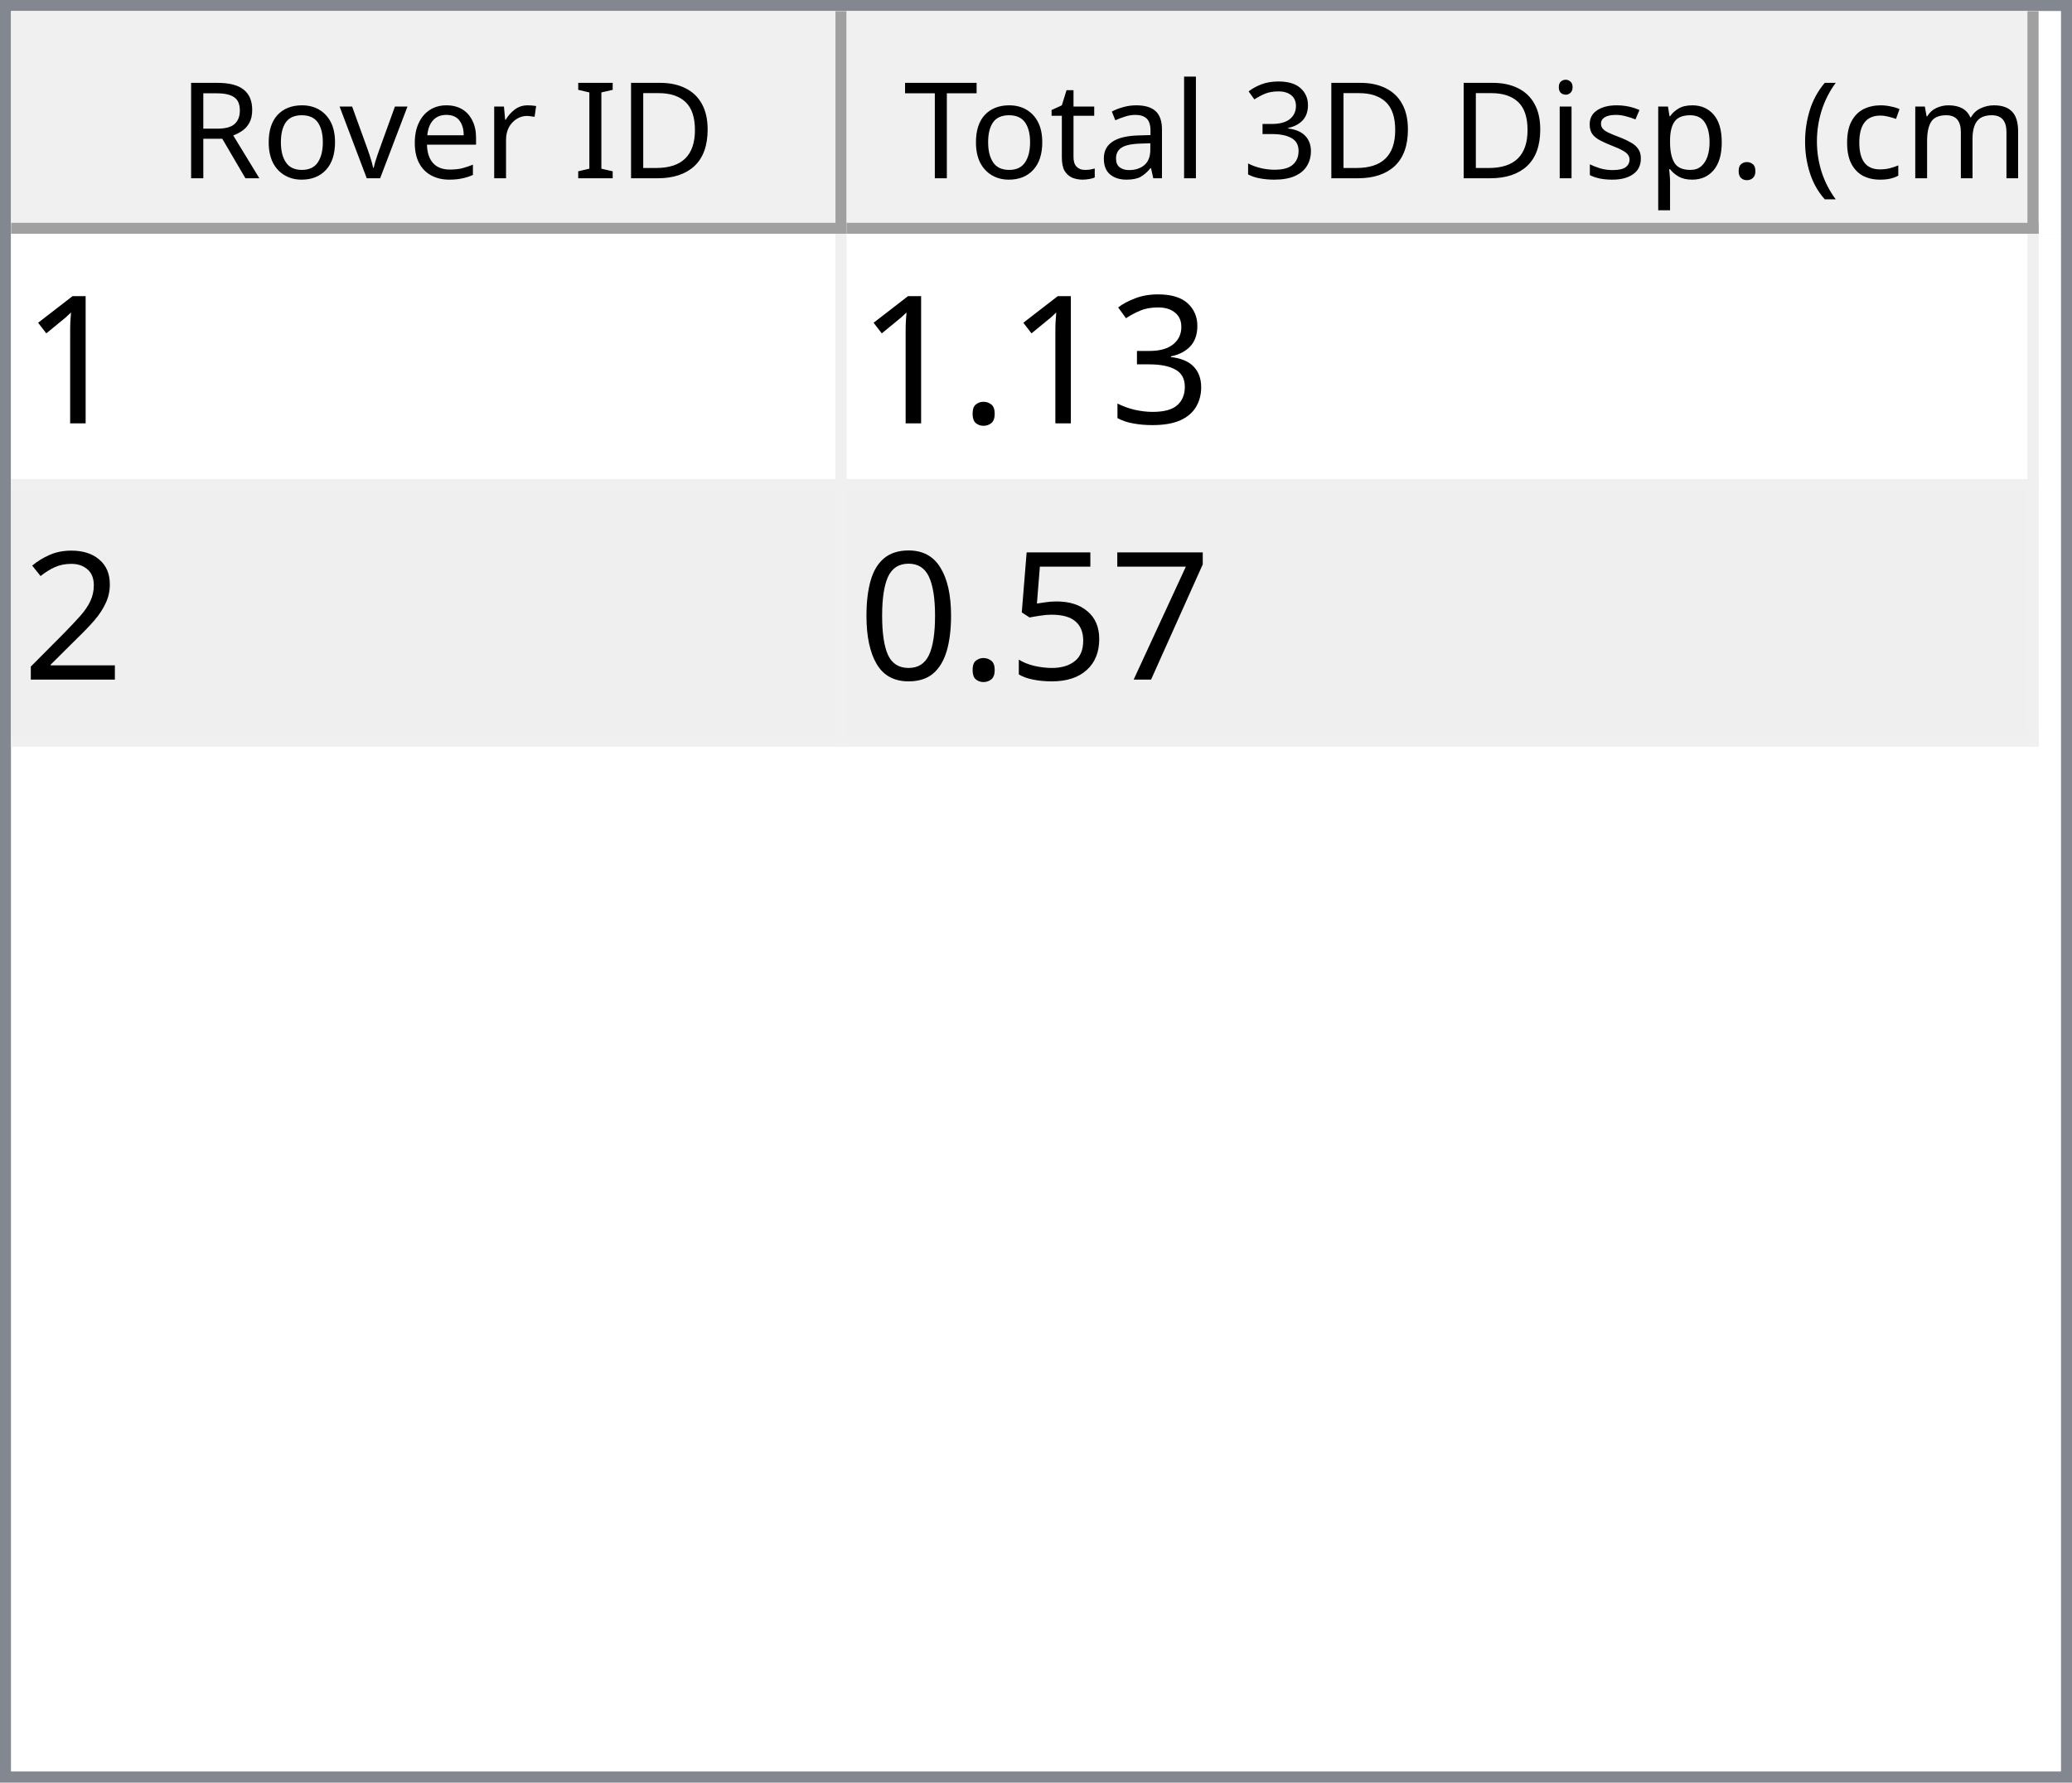
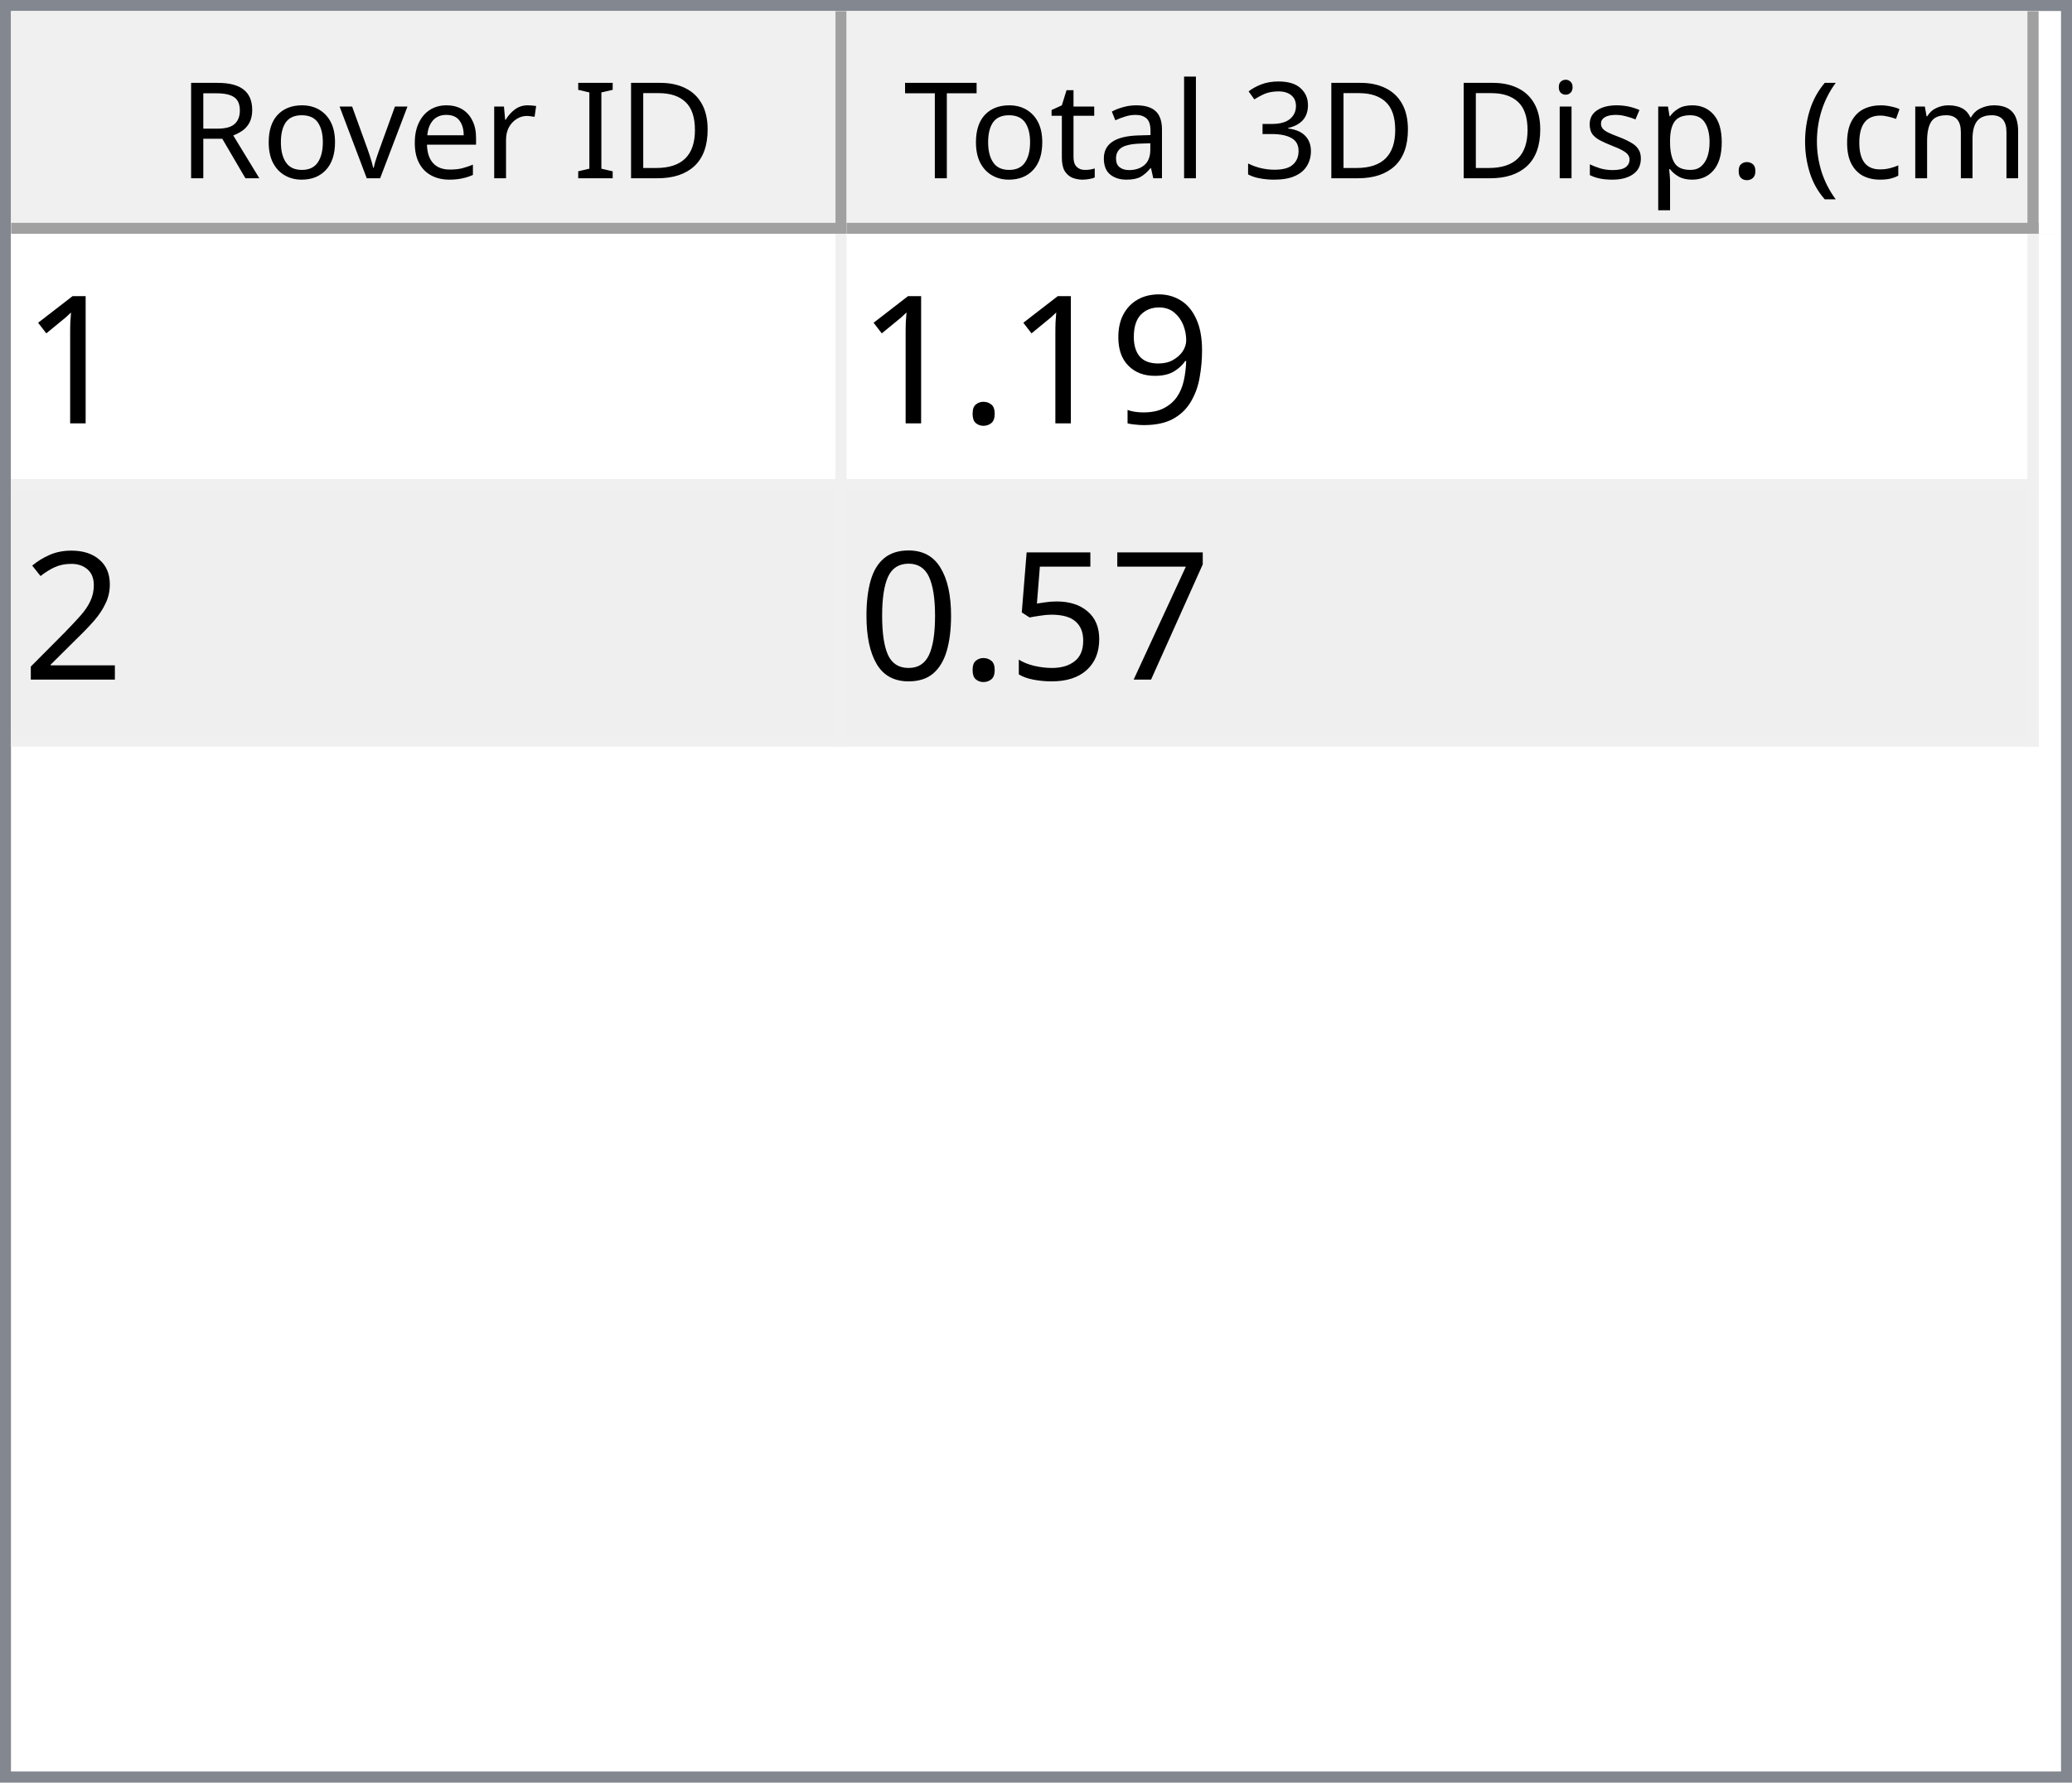
<svg xmlns="http://www.w3.org/2000/svg" style="fill-opacity:1; color-rendering:auto; color-interpolation:auto; text-rendering:auto; stroke:black; stroke-linecap:square; stroke-miterlimit:10; shape-rendering:auto; stroke-opacity:1; fill:black; stroke-dasharray:none; font-weight:normal; stroke-width:1; font-family:'Dialog'; font-style:normal; stroke-linejoin:miter; font-size:12px; stroke-dashoffset:0; image-rendering:auto;" width="186" height="160">
  <defs id="genericDefs" />
  <g>
    <defs id="defs1">
      <clipPath clipPathUnits="userSpaceOnUse" id="clipPath1">
        <path d="M0 0 L186 0 L186 160 L0 160 L0 0 Z" />
      </clipPath>
      <clipPath clipPathUnits="userSpaceOnUse" id="clipPath2">
        <path d="M0 0 L0 160 L186 160 L186 0 Z" />
      </clipPath>
      <clipPath clipPathUnits="userSpaceOnUse" id="clipPath3">
        <path d="M0 0 L0 20 L184 20 L184 0 Z" />
      </clipPath>
      <clipPath clipPathUnits="userSpaceOnUse" id="clipPath4">
        <path d="M0 0 L0 20 L75 20 L75 0 Z" />
      </clipPath>
      <clipPath clipPathUnits="userSpaceOnUse" id="clipPath5">
        <path d="M1 1 L1 19 L74 19 L74 1 Z" />
      </clipPath>
      <clipPath clipPathUnits="userSpaceOnUse" id="clipPath6">
        <path d="M0 0 L0 18 L73 18 L73 0 Z" />
      </clipPath>
      <clipPath clipPathUnits="userSpaceOnUse" id="clipPath7">
        <path d="M-0.5 -0.5 L-0.5 19.5 L74.5 19.5 L74.5 -0.5 Z" />
      </clipPath>
      <clipPath clipPathUnits="userSpaceOnUse" id="clipPath8">
        <path d="M0 0 L0 20 L107 20 L107 0 Z" />
      </clipPath>
      <clipPath clipPathUnits="userSpaceOnUse" id="clipPath9">
        <path d="M1 1 L1 19 L106 19 L106 1 Z" />
      </clipPath>
      <clipPath clipPathUnits="userSpaceOnUse" id="clipPath10">
        <path d="M0 0 L0 18 L105 18 L105 0 Z" />
      </clipPath>
      <clipPath clipPathUnits="userSpaceOnUse" id="clipPath11">
        <path d="M-0.5 -0.5 L-0.5 19.5 L106.5 19.5 L106.5 -0.5 Z" />
      </clipPath>
      <clipPath clipPathUnits="userSpaceOnUse" id="clipPath12">
        <path d="M0 0 L0 138 L184 138 L184 0 Z" />
      </clipPath>
      <clipPath clipPathUnits="userSpaceOnUse" id="clipPath13">
        <path d="M0 0 L0 46 L182 46 L182 0 Z" />
      </clipPath>
      <clipPath clipPathUnits="userSpaceOnUse" id="clipPath14">
        <path d="M-0.5 -0.5 L-0.5 45.5 L181.5 45.5 L181.5 -0.5 Z" />
      </clipPath>
      <clipPath clipPathUnits="userSpaceOnUse" id="clipPath15">
        <path d="M0 0 L0 22 L74 22 L74 0 Z" />
      </clipPath>
      <clipPath clipPathUnits="userSpaceOnUse" id="clipPath16">
        <path d="M0 0 L0 22 L106 22 L106 0 Z" />
      </clipPath>
      <font horiz-adv-x="64.551" id="font1">
        <font-face ascent="107.91" descent="25.098" units-per-em="100" style="font-style:normal; font-family:Segoe UI; font-weight:normal;" />
        <missing-glyph horiz-adv-x="64.551" d="M8.109 0 L8.109 68.266 L56.453 68.266 L56.453 0 L8.109 0 ZM15.328 7.234 L49.219 7.234 L49.219 61.031 L15.328 61.031 L15.328 7.234 Z" />
        <glyph unicode="D" horiz-adv-x="70.117" d="M9.188 0 L9.188 70.016 L28.516 70.016 Q65.531 70.016 65.531 35.891 Q65.531 19.672 55.25 9.836 Q44.969 0 27.734 0 L9.188 0 ZM17.391 62.594 L17.391 7.422 L27.828 7.422 Q41.609 7.422 49.273 14.797 Q56.938 22.172 56.938 35.688 Q56.938 62.594 28.328 62.594 L17.391 62.594 Z" />
        <glyph unicode="I" horiz-adv-x="26.611" d="M17.391 0 L9.188 0 L9.188 70.016 L17.391 70.016 L17.391 0 Z" />
        <glyph unicode=" " horiz-adv-x="27.393" d="" />
        <glyph unicode="r" horiz-adv-x="34.766" d="M34.188 41.891 Q32.078 43.5 28.125 43.5 Q23 43.5 19.555 38.672 Q16.109 33.844 16.109 25.484 L16.109 0 L8.109 0 L8.109 50 L16.109 50 L16.109 39.703 L16.312 39.703 Q18.016 44.969 21.531 47.922 Q25.047 50.875 29.391 50.875 Q32.516 50.875 34.188 50.203 L34.188 41.891 Z" />
        <glyph unicode="e" horiz-adv-x="52.295" d="M48.297 23 L12.984 23 Q13.188 14.656 17.484 10.109 Q21.781 5.562 29.297 5.562 Q37.75 5.562 44.828 11.141 L44.828 3.609 Q38.234 -1.172 27.391 -1.172 Q16.797 -1.172 10.742 5.641 Q4.688 12.453 4.688 24.812 Q4.688 36.469 11.305 43.82 Q17.922 51.172 27.734 51.172 Q37.547 51.172 42.922 44.828 Q48.297 38.484 48.297 27.203 L48.297 23 ZM40.094 29.781 Q40.047 36.719 36.75 40.578 Q33.453 44.438 27.594 44.438 Q21.922 44.438 17.969 40.383 Q14.016 36.328 13.094 29.781 L40.094 29.781 Z" />
        <glyph unicode="v" horiz-adv-x="47.9" d="M47.406 50 L27.484 0 L19.625 0 L0.688 50 L9.469 50 L22.172 13.672 Q23.578 9.672 23.922 6.688 L24.125 6.688 Q24.609 10.453 25.688 13.484 L38.969 50 L47.406 50 Z" />
        <glyph unicode="o" horiz-adv-x="58.594" d="M29 -1.172 Q17.922 -1.172 11.305 5.836 Q4.688 12.844 4.688 24.422 Q4.688 37.016 11.57 44.094 Q18.453 51.172 30.172 51.172 Q41.359 51.172 47.633 44.289 Q53.906 37.406 53.906 25.203 Q53.906 13.234 47.141 6.031 Q40.375 -1.172 29 -1.172 ZM29.594 44.438 Q21.875 44.438 17.383 39.188 Q12.891 33.938 12.891 24.703 Q12.891 15.828 17.43 10.695 Q21.969 5.562 29.594 5.562 Q37.359 5.562 41.531 10.594 Q45.703 15.625 45.703 24.906 Q45.703 34.281 41.531 39.359 Q37.359 44.438 29.594 44.438 Z" />
        <glyph unicode="R" horiz-adv-x="59.814" d="M59.375 0 L49.609 0 L37.891 19.625 Q36.281 22.359 34.766 24.289 Q33.25 26.219 31.664 27.438 Q30.078 28.656 28.25 29.219 Q26.422 29.781 24.125 29.781 L17.391 29.781 L17.391 0 L9.188 0 L9.188 70.016 L30.078 70.016 Q34.672 70.016 38.555 68.867 Q42.438 67.719 45.289 65.375 Q48.141 63.031 49.758 59.547 Q51.375 56.062 51.375 51.375 Q51.375 47.703 50.273 44.656 Q49.172 41.609 47.148 39.211 Q45.125 36.812 42.266 35.133 Q39.406 33.453 35.844 32.516 L35.844 32.328 Q37.594 31.547 38.891 30.547 Q40.188 29.547 41.359 28.18 Q42.531 26.812 43.68 25.078 Q44.828 23.344 46.234 21.047 L59.375 0 ZM17.391 62.594 L17.391 37.203 L28.516 37.203 Q31.594 37.203 34.203 38.133 Q36.812 39.062 38.719 40.797 Q40.625 42.531 41.703 45.047 Q42.781 47.562 42.781 50.688 Q42.781 56.297 39.141 59.445 Q35.5 62.594 28.609 62.594 L17.391 62.594 Z" />
        <glyph unicode=")" horiz-adv-x="30.176" d="M8.297 -15.922 L1.172 -15.922 Q16.406 2.344 16.406 26.812 Q16.406 51.469 1.078 70.016 L8.297 70.016 Q23.531 52.156 23.531 26.703 Q23.531 1.375 8.297 -15.922 Z" />
        <glyph unicode="m" horiz-adv-x="86.133" d="M79.109 0 L71.094 0 L71.094 28.719 Q71.094 37.016 68.531 40.727 Q65.969 44.438 59.906 44.438 Q54.781 44.438 51.195 39.75 Q47.609 35.062 47.609 28.516 L47.609 0 L39.594 0 L39.594 29.688 Q39.594 44.438 28.219 44.438 Q22.953 44.438 19.531 40.016 Q16.109 35.594 16.109 28.516 L16.109 0 L8.109 0 L8.109 50 L16.109 50 L16.109 42.094 L16.312 42.094 Q21.625 51.172 31.844 51.172 Q36.969 51.172 40.773 48.312 Q44.578 45.453 46 40.828 Q51.562 51.172 62.594 51.172 Q79.109 51.172 79.109 30.812 L79.109 0 Z" />
        <glyph unicode="c" horiz-adv-x="46.191" d="M42.188 2.297 Q36.422 -1.172 28.516 -1.172 Q17.828 -1.172 11.258 5.789 Q4.688 12.75 4.688 23.828 Q4.688 36.188 11.766 43.68 Q18.844 51.172 30.672 51.172 Q37.25 51.172 42.281 48.734 L42.281 40.531 Q36.719 44.438 30.375 44.438 Q22.703 44.438 17.797 38.945 Q12.891 33.453 12.891 24.516 Q12.891 15.719 17.508 10.641 Q22.125 5.562 29.891 5.562 Q36.422 5.562 42.188 9.906 L42.188 2.297 Z" />
        <glyph unicode="(" horiz-adv-x="30.176" d="M29.109 -15.922 L21.969 -15.922 Q6.844 1.375 6.844 26.703 Q6.844 52.156 21.969 70.016 L29.203 70.016 Q13.875 51.469 13.875 26.812 Q13.875 2.344 29.109 -15.922 Z" />
        <glyph unicode="." horiz-adv-x="21.68" d="M10.891 -1.078 Q8.641 -1.078 7.055 0.539 Q5.469 2.156 5.469 4.391 Q5.469 6.641 7.055 8.273 Q8.641 9.906 10.891 9.906 Q13.188 9.906 14.797 8.273 Q16.406 6.641 16.406 4.391 Q16.406 2.156 14.797 0.539 Q13.188 -1.078 10.891 -1.078 Z" />
        <glyph unicode="p" horiz-adv-x="58.789" d="M16.312 7.234 L16.109 7.234 L16.109 -23 L8.109 -23 L8.109 50 L16.109 50 L16.109 41.219 L16.312 41.219 Q22.219 51.172 33.594 51.172 Q43.266 51.172 48.688 44.461 Q54.109 37.75 54.109 26.469 Q54.109 13.922 48 6.375 Q41.891 -1.172 31.297 -1.172 Q21.578 -1.172 16.312 7.234 ZM16.109 27.391 L16.109 20.406 Q16.109 14.203 20.141 9.883 Q24.172 5.562 30.375 5.562 Q37.641 5.562 41.773 11.133 Q45.906 16.703 45.906 26.609 Q45.906 34.969 42.047 39.703 Q38.188 44.438 31.594 44.438 Q24.609 44.438 20.359 39.578 Q16.109 34.719 16.109 27.391 Z" />
        <glyph unicode="s" horiz-adv-x="42.432" d="M5.078 1.812 L5.078 10.406 Q11.625 5.562 19.484 5.562 Q30.031 5.562 30.031 12.594 Q30.031 14.594 29.125 15.992 Q28.219 17.391 26.68 18.461 Q25.141 19.531 23.07 20.383 Q21 21.234 18.609 22.172 Q15.281 23.484 12.766 24.828 Q10.25 26.172 8.57 27.859 Q6.891 29.547 6.031 31.695 Q5.172 33.844 5.172 36.719 Q5.172 40.234 6.789 42.945 Q8.406 45.656 11.086 47.484 Q13.766 49.312 17.211 50.242 Q20.656 51.172 24.312 51.172 Q30.812 51.172 35.938 48.922 L35.938 40.828 Q30.422 44.438 23.25 44.438 Q21 44.438 19.195 43.922 Q17.391 43.406 16.094 42.477 Q14.797 41.547 14.086 40.258 Q13.375 38.969 13.375 37.406 Q13.375 35.453 14.086 34.133 Q14.797 32.812 16.164 31.789 Q17.531 30.766 19.484 29.938 Q21.438 29.109 23.922 28.125 Q27.25 26.859 29.883 25.516 Q32.516 24.172 34.375 22.484 Q36.234 20.797 37.234 18.602 Q38.234 16.406 38.234 13.375 Q38.234 9.672 36.602 6.938 Q34.969 4.203 32.234 2.398 Q29.5 0.594 25.93 -0.289 Q22.359 -1.172 18.453 -1.172 Q10.75 -1.172 5.078 1.812 Z" />
        <glyph unicode="i" horiz-adv-x="24.219" d="M12.203 62.703 Q10.062 62.703 8.547 64.164 Q7.031 65.625 7.031 67.875 Q7.031 70.125 8.547 71.609 Q10.062 73.094 12.203 73.094 Q14.406 73.094 15.945 71.609 Q17.484 70.125 17.484 67.875 Q17.484 65.719 15.945 64.211 Q14.406 62.703 12.203 62.703 ZM16.109 0 L8.109 0 L8.109 50 L16.109 50 L16.109 0 Z" />
        <glyph unicode="3" horiz-adv-x="53.906" d="M46.531 19.828 Q46.531 15.094 44.75 11.211 Q42.969 7.328 39.719 4.57 Q36.469 1.812 31.93 0.297 Q27.391 -1.219 21.922 -1.219 Q11.922 -1.219 6 2.594 L6 11.188 Q13.094 5.609 22.219 5.609 Q25.875 5.609 28.828 6.539 Q31.781 7.469 33.906 9.227 Q36.031 10.984 37.18 13.477 Q38.328 15.969 38.328 19.094 Q38.328 32.812 18.797 32.812 L12.984 32.812 L12.984 39.594 L18.5 39.594 Q35.797 39.594 35.797 52.484 Q35.797 64.406 22.609 64.406 Q15.188 64.406 8.688 59.422 L8.688 67.188 Q15.375 71.188 24.609 71.188 Q29 71.188 32.57 69.969 Q36.141 68.75 38.68 66.555 Q41.219 64.359 42.609 61.281 Q44 58.203 44 54.5 Q44 40.672 30.031 36.719 L30.031 36.531 Q33.594 36.141 36.625 34.797 Q39.656 33.453 41.852 31.305 Q44.047 29.156 45.289 26.25 Q46.531 23.344 46.531 19.828 Z" />
        <glyph unicode="l" horiz-adv-x="24.219" d="M16.109 0 L8.109 0 L8.109 74.031 L16.109 74.031 L16.109 0 Z" />
        <glyph unicode="a" horiz-adv-x="50.879" d="M43.891 0 L35.891 0 L35.891 7.812 L35.688 7.812 Q30.469 -1.172 20.312 -1.172 Q12.844 -1.172 8.617 2.781 Q4.391 6.734 4.391 13.281 Q4.391 27.297 20.906 29.594 L35.891 31.688 Q35.891 44.438 25.594 44.438 Q16.547 44.438 9.281 38.281 L9.281 46.484 Q16.656 51.172 26.266 51.172 Q43.891 51.172 43.891 32.516 L43.891 0 ZM35.891 25.297 L23.828 23.641 Q18.266 22.859 15.43 20.875 Q12.594 18.891 12.594 13.875 Q12.594 10.203 15.211 7.883 Q17.828 5.562 22.172 5.562 Q28.125 5.562 32.008 9.742 Q35.891 13.922 35.891 20.312 L35.891 25.297 Z" />
        <glyph unicode="t" horiz-adv-x="33.887" d="M31.297 0.484 Q28.469 -1.078 23.828 -1.078 Q10.688 -1.078 10.688 13.578 L10.688 43.172 L2.094 43.172 L2.094 50 L10.688 50 L10.688 62.203 L18.703 64.797 L18.703 50 L31.297 50 L31.297 43.172 L18.703 43.172 L18.703 14.984 Q18.703 9.969 20.414 7.82 Q22.125 5.672 26.078 5.672 Q29.109 5.672 31.297 7.328 L31.297 0.484 Z" />
        <glyph unicode="T" horiz-adv-x="52.393" d="M50.594 62.594 L30.375 62.594 L30.375 0 L22.172 0 L22.172 62.594 L2 62.594 L2 70.016 L50.594 70.016 L50.594 62.594 Z" />
      </font>
      <font horiz-adv-x="75.0" id="font2">
        <font-face ascent="100.537" descent="21.973" units-per-em="100" style="font-style:normal; font-family:sans-serif; font-weight:normal;" />
        <missing-glyph horiz-adv-x="75.0" d="M12.5 0 L12.5 62.5 L62.5 62.5 L62.5 0 L12.5 0 ZM14.062 1.562 L60.938 1.562 L60.938 60.938 L14.062 60.938 L14.062 1.562 Z" />
        <glyph unicode="1" horiz-adv-x="55.615" d="M37.25 0 L28.469 0 L28.469 56 Q25.297 52.984 20.141 49.953 Q14.984 46.922 10.891 45.406 L10.891 53.906 Q18.266 57.375 23.781 62.305 Q29.297 67.234 31.594 71.875 L37.25 71.875 L37.25 0 Z" />
-         <glyph unicode="3" horiz-adv-x="55.615" d="M4.203 18.891 L12.984 20.062 Q14.5 12.594 18.141 9.297 Q21.781 6 27 6 Q33.203 6 37.477 10.297 Q41.75 14.594 41.75 20.953 Q41.75 27 37.797 30.93 Q33.844 34.859 27.734 34.859 Q25.25 34.859 21.531 33.891 L22.516 41.609 Q23.391 41.5 23.922 41.5 Q29.547 41.5 34.039 44.43 Q38.531 47.359 38.531 53.469 Q38.531 58.297 35.258 61.477 Q31.984 64.656 26.812 64.656 Q21.688 64.656 18.266 61.43 Q14.844 58.203 13.875 51.766 L5.078 53.328 Q6.688 62.156 12.398 67.016 Q18.109 71.875 26.609 71.875 Q32.469 71.875 37.398 69.359 Q42.328 66.844 44.945 62.5 Q47.562 58.156 47.562 53.266 Q47.562 48.641 45.07 44.828 Q42.578 41.016 37.703 38.766 Q44.047 37.312 47.562 32.695 Q51.078 28.078 51.078 21.141 Q51.078 11.766 44.242 5.25 Q37.406 -1.266 26.953 -1.266 Q17.531 -1.266 11.305 4.352 Q5.078 9.969 4.203 18.891 Z" />
+         <glyph unicode="9" horiz-adv-x="55.615" d="M5.469 16.547 L13.922 17.328 Q14.984 11.375 18.016 8.688 Q21.047 6 25.781 6 Q29.828 6 32.883 7.859 Q35.938 9.719 37.891 12.82 Q39.844 15.922 41.164 21.195 Q42.484 26.469 42.484 31.938 Q42.484 32.516 42.438 33.688 Q39.797 29.5 35.234 26.883 Q30.672 24.266 25.344 24.266 Q16.453 24.266 10.305 30.711 Q4.156 37.156 4.156 47.703 Q4.156 58.594 10.578 65.234 Q17 71.875 26.656 71.875 Q33.641 71.875 39.43 68.117 Q45.219 64.359 48.219 57.398 Q51.219 50.438 51.219 37.25 Q51.219 23.531 48.242 15.406 Q45.266 7.281 39.383 3.031 Q33.5 -1.219 25.594 -1.219 Q17.188 -1.219 11.867 3.445 Q6.547 8.109 5.469 16.547 ZM41.453 48.141 Q41.453 55.719 37.43 60.156 Q33.406 64.594 27.734 64.594 Q21.875 64.594 17.531 59.812 Q13.188 55.031 13.188 47.406 Q13.188 40.578 17.312 36.305 Q21.438 32.031 27.484 32.031 Q33.594 32.031 37.523 36.305 Q41.453 40.578 41.453 48.141 Z" />
        <glyph unicode="." horiz-adv-x="27.783" d="M9.078 0 L9.078 10.016 L19.094 10.016 L19.094 0 L9.078 0 Z" />
        <glyph unicode="2" horiz-adv-x="55.615" d="M50.344 8.453 L50.344 0 L3.031 0 Q2.938 3.172 4.047 6.109 Q5.859 10.938 9.836 15.625 Q13.812 20.312 21.344 26.469 Q33.016 36.031 37.117 41.625 Q41.219 47.219 41.219 52.203 Q41.219 57.422 37.477 61.008 Q33.734 64.594 27.734 64.594 Q21.391 64.594 17.578 60.789 Q13.766 56.984 13.719 50.25 L4.688 51.172 Q5.609 61.281 11.664 66.578 Q17.719 71.875 27.938 71.875 Q38.234 71.875 44.242 66.164 Q50.25 60.453 50.25 52 Q50.25 47.703 48.492 43.555 Q46.734 39.406 42.656 34.812 Q38.578 30.219 29.109 22.219 Q21.188 15.578 18.945 13.211 Q16.703 10.844 15.234 8.453 L50.344 8.453 Z" />
        <glyph unicode="7" horiz-adv-x="55.615" d="M4.734 62.203 L4.734 70.656 L51.078 70.656 L51.078 63.812 Q44.234 56.547 37.523 44.484 Q30.812 32.422 27.156 19.672 Q24.516 10.688 23.781 0 L14.75 0 Q14.891 8.453 18.062 20.414 Q21.234 32.375 27.172 43.484 Q33.109 54.594 39.797 62.203 L4.734 62.203 Z" />
        <glyph unicode="5" horiz-adv-x="55.615" d="M4.156 18.75 L13.375 19.531 Q14.406 12.797 18.141 9.398 Q21.875 6 27.156 6 Q33.5 6 37.891 10.789 Q42.281 15.578 42.281 23.484 Q42.281 31 38.062 35.352 Q33.844 39.703 27 39.703 Q22.75 39.703 19.336 37.773 Q15.922 35.844 13.969 32.766 L5.719 33.844 L12.641 70.609 L48.25 70.609 L48.25 62.203 L19.672 62.203 L15.828 42.969 Q22.266 47.469 29.344 47.469 Q38.719 47.469 45.164 40.969 Q51.609 34.469 51.609 24.266 Q51.609 14.547 45.953 7.469 Q39.062 -1.219 27.156 -1.219 Q17.391 -1.219 11.211 4.25 Q5.031 9.719 4.156 18.75 Z" />
        <glyph unicode="0" horiz-adv-x="55.615" d="M4.156 35.297 Q4.156 48 6.766 55.742 Q9.375 63.484 14.523 67.68 Q19.672 71.875 27.484 71.875 Q33.25 71.875 37.594 69.555 Q41.938 67.234 44.773 62.867 Q47.609 58.5 49.219 52.227 Q50.828 45.953 50.828 35.297 Q50.828 22.703 48.242 14.969 Q45.656 7.234 40.508 3.008 Q35.359 -1.219 27.484 -1.219 Q17.141 -1.219 11.234 6.203 Q4.156 15.141 4.156 35.297 ZM13.188 35.297 Q13.188 17.672 17.312 11.836 Q21.438 6 27.484 6 Q33.547 6 37.672 11.859 Q41.797 17.719 41.797 35.297 Q41.797 52.984 37.672 58.789 Q33.547 64.594 27.391 64.594 Q21.344 64.594 17.719 59.469 Q13.188 52.938 13.188 35.297 Z" />
      </font>
    </defs>
    <g style="fill:white; stroke:white;">
      <rect x="0" y="0" width="186" style="clip-path:url(#clipPath1); stroke:none;" height="160" />
    </g>
    <g style="fill:white; text-rendering:optimizeSpeed; color-rendering:optimizeSpeed; image-rendering:optimizeSpeed; shape-rendering:crispEdges; stroke:white; color-interpolation:sRGB;">
      <rect x="0" width="186" height="160" y="0" style="stroke:none;" />
      <path style="stroke:none;" d="M0 160 L186 160 L186 0 L0 0 Z" />
    </g>
    <g style="fill:rgb(240,240,240); font-family:'Segoe UI'; stroke:rgb(240,240,240);">
      <rect x="0" y="0" width="186" style="clip-path:url(#clipPath2); stroke:none;" height="160" />
    </g>
    <g style="fill:rgb(130,135,144); font-family:'Segoe UI'; stroke:rgb(130,135,144);">
      <path d="M0 0 L186 0 L186 160 L0 160 L0 0 ZM1 1 L185 1 L185 159 L1 159 L1 1 Z" style="fill-rule:evenodd; clip-path:url(#clipPath2); stroke:none;" />
    </g>
    <g style="fill:white; font-family:'Segoe UI'; stroke:white;" transform="translate(1,1)">
      <rect x="0" y="0" width="184" style="clip-path:url(#clipPath3); stroke:none;" height="20" />
    </g>
    <g style="fill:rgb(240,240,240); font-family:'Segoe UI'; stroke:rgb(240,240,240);" transform="translate(1,1)">
      <rect x="0" y="0" width="75" style="clip-path:url(#clipPath4); stroke:none;" height="20" />
    </g>
    <g style="font-family:'Segoe UI';" transform="translate(2,2)">
      <text x="14" xml:space="preserve" y="14" style="clip-path:url(#clipPath6); stroke:none;">Rover ID</text>
    </g>
    <g style="fill:rgb(160,160,160); font-family:'Segoe UI'; stroke:rgb(160,160,160); stroke-linejoin:bevel;" transform="translate(1.5,1.5)">
      <line x1="74" x2="74" y1="0" style="fill:none; clip-path:url(#clipPath7);" y2="19" />
    </g>
    <g style="fill:rgb(160,160,160); font-family:'Segoe UI'; stroke:rgb(160,160,160); stroke-linejoin:bevel;" transform="matrix(1,0,0,1,1,1) translate(0.5,0.5)">
      <line x1="0" x2="74" y1="19" style="fill:none; clip-path:url(#clipPath7);" y2="19" />
    </g>
    <g style="fill:rgb(240,240,240); font-family:'Segoe UI'; stroke:rgb(240,240,240);" transform="translate(76,1)">
      <rect x="0" y="0" width="107" style="clip-path:url(#clipPath8); stroke:none;" height="20" />
    </g>
    <g style="font-family:'Segoe UI';" transform="translate(77,2)">
      <text x="1" xml:space="preserve" y="14" style="clip-path:url(#clipPath10); stroke:none;"> Total 3D Disp. (cm)</text>
    </g>
    <g style="fill:rgb(160,160,160); font-family:'Segoe UI'; stroke:rgb(160,160,160); stroke-linejoin:bevel;" transform="translate(76.5,1.5)">
      <line x1="106" x2="106" y1="0" style="fill:none; clip-path:url(#clipPath11);" y2="19" />
    </g>
    <g style="fill:rgb(160,160,160); font-family:'Segoe UI'; stroke:rgb(160,160,160); stroke-linejoin:bevel;" transform="matrix(1,0,0,1,76,1) translate(0.5,0.5)">
      <line x1="0" x2="106" y1="19" style="fill:none; clip-path:url(#clipPath11);" y2="19" />
    </g>
    <g style="fill:white; font-family:'Segoe UI'; stroke:white;" transform="translate(1,21)">
      <rect x="0" y="0" width="184" style="clip-path:url(#clipPath12); stroke:none;" height="138" />
    </g>
    <g style="fill:rgb(240,240,240); font-size:16px; font-family:sans-serif; stroke:rgb(240,240,240);" transform="translate(1,21)">
      <rect x="0" y="0" width="182" style="clip-path:url(#clipPath13); stroke:none;" height="46" />
      <line transform="translate(0.5,0.5)" x1="0" x2="181" y1="22" style="clip-path:url(#clipPath14); fill:none; stroke-linejoin:bevel;" y2="22" />
    </g>
    <g transform="matrix(1,0,0,1,1,21) translate(0.5,0.5)" style="fill:rgb(240,240,240); font-size:16px; font-family:sans-serif; stroke:rgb(240,240,240); stroke-linejoin:bevel;">
      <line x1="0" x2="181" y1="45" style="fill:none; clip-path:url(#clipPath14);" y2="45" />
    </g>
    <g transform="matrix(1,0,0,1,1,21) translate(0.5,0.5)" style="fill:rgb(240,240,240); font-size:16px; font-family:sans-serif; stroke:rgb(240,240,240); stroke-linejoin:bevel;">
      <line x1="74" x2="74" y1="0" style="fill:none; clip-path:url(#clipPath14);" y2="45" />
    </g>
    <g transform="matrix(1,0,0,1,1,21) translate(0.5,0.5)" style="fill:rgb(240,240,240); font-size:16px; font-family:sans-serif; stroke:rgb(240,240,240); stroke-linejoin:bevel;">
      <line x1="181" x2="181" y1="0" style="fill:none; clip-path:url(#clipPath14);" y2="45" />
    </g>
    <g style="fill:white; font-size:16px; font-family:sans-serif; stroke:white;" transform="matrix(1,0,0,1,1,21)">
      <rect x="0" y="0" width="74" style="clip-path:url(#clipPath15); stroke:none;" height="22" />
      <text x="1" y="17" style="fill:black; clip-path:url(#clipPath15); stroke:none;" xml:space="preserve">1</text>
    </g>
    <g style="fill:white; font-size:16px; font-family:sans-serif; stroke:white;" transform="matrix(1,0,0,1,1,21) translate(75,0)">
      <rect x="0" y="0" width="106" style="clip-path:url(#clipPath16); stroke:none;" height="22" />
-       <text x="1" y="17" style="fill:black; clip-path:url(#clipPath16); stroke:none;" xml:space="preserve">1.13</text>
+       <text x="1" y="17" style="fill:black; clip-path:url(#clipPath16); stroke:none;" xml:space="preserve">1.19</text>
    </g>
    <g style="fill:rgb(239,239,239); font-size:16px; font-family:sans-serif; stroke:rgb(239,239,239);" transform="matrix(1,0,0,1,1,21) translate(0,23)">
      <rect x="0" y="0" width="74" style="clip-path:url(#clipPath15); stroke:none;" height="22" />
      <text x="1" y="17" style="fill:black; clip-path:url(#clipPath15); stroke:none;" xml:space="preserve">2</text>
    </g>
    <g style="fill:rgb(239,239,239); font-size:16px; font-family:sans-serif; stroke:rgb(239,239,239);" transform="matrix(1,0,0,1,1,21) translate(75,23)">
      <rect x="0" y="0" width="106" style="clip-path:url(#clipPath16); stroke:none;" height="22" />
      <text x="1" y="17" style="fill:black; clip-path:url(#clipPath16); stroke:none;" xml:space="preserve">0.57</text>
    </g>
  </g>
</svg>
